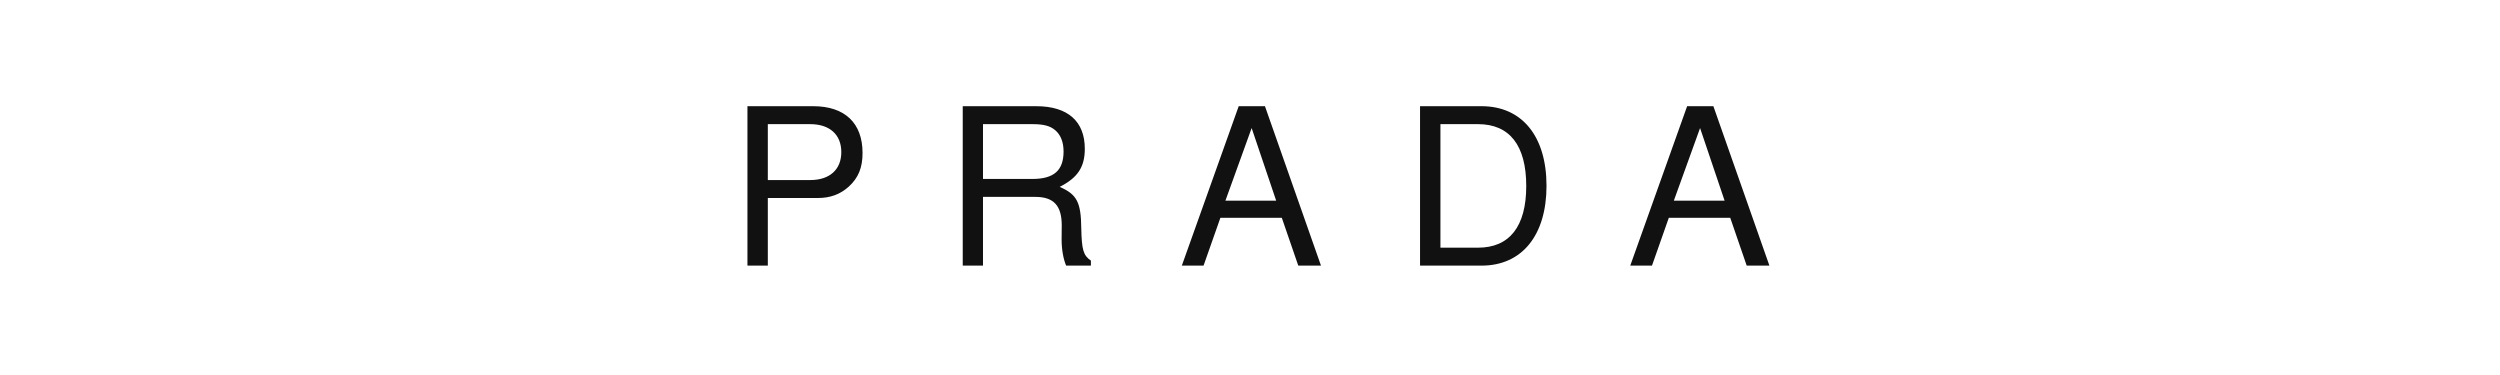
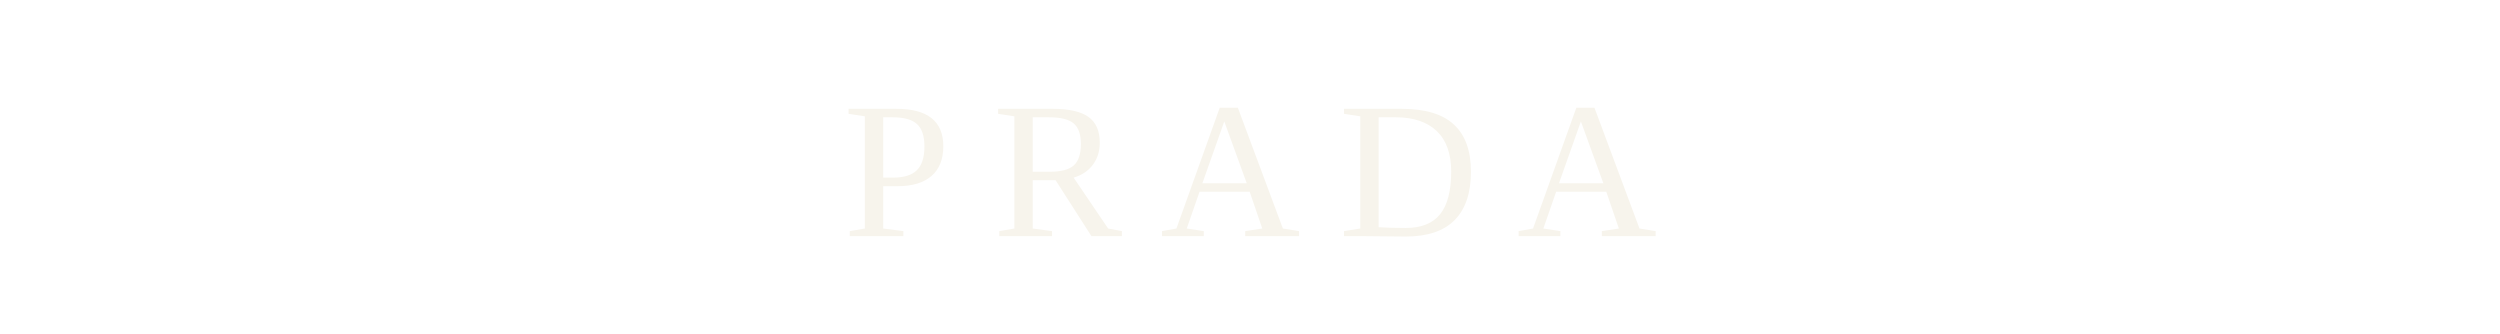
- <svg xmlns="http://www.w3.org/2000/svg" viewBox="0 0 320 48" role="img" aria-label="Prada">
-   <text x="160" y="34" text-anchor="middle" font-family="Helvetica Neue, Helvetica, Arial, sans-serif" font-size="28" font-weight="500" letter-spacing="0.35em" fill="#111">PRADA</text>
+ <svg xmlns="http://www.w3.org/2000/svg" viewBox="0 0 360 48" fill="none" aria-hidden="true">
+   <text x="180" y="34" text-anchor="middle" fill="#f7f4ec" font-family="Times New Roman, Times, Georgia, serif" font-size="28" font-weight="500">P R A D A</text>
</svg>
